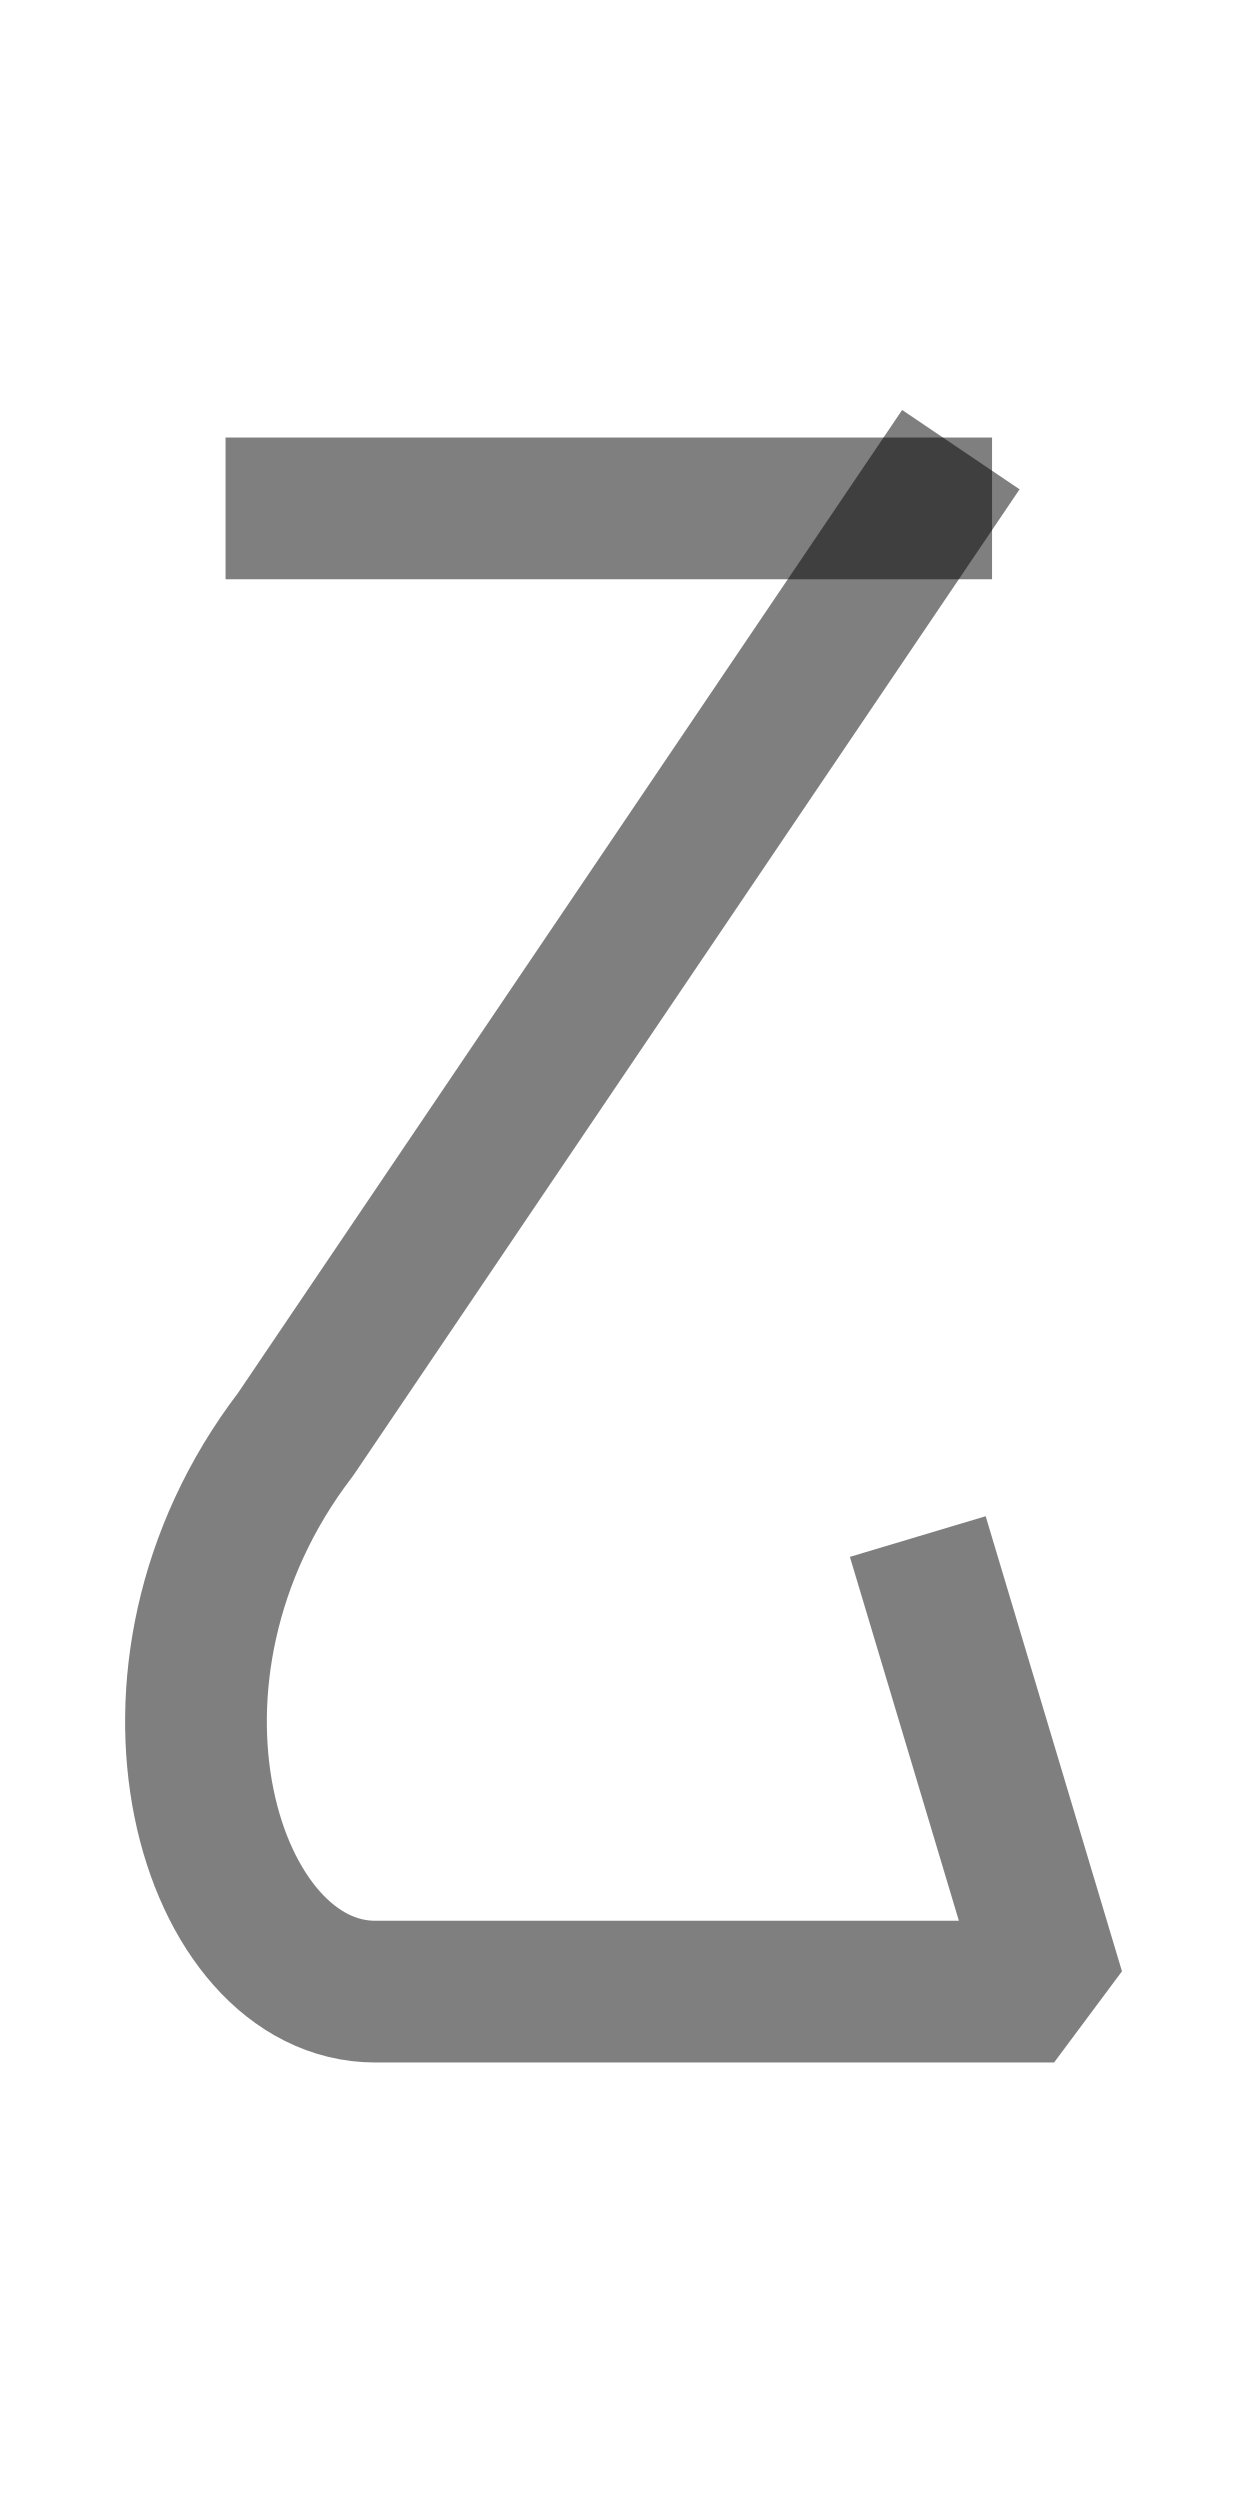
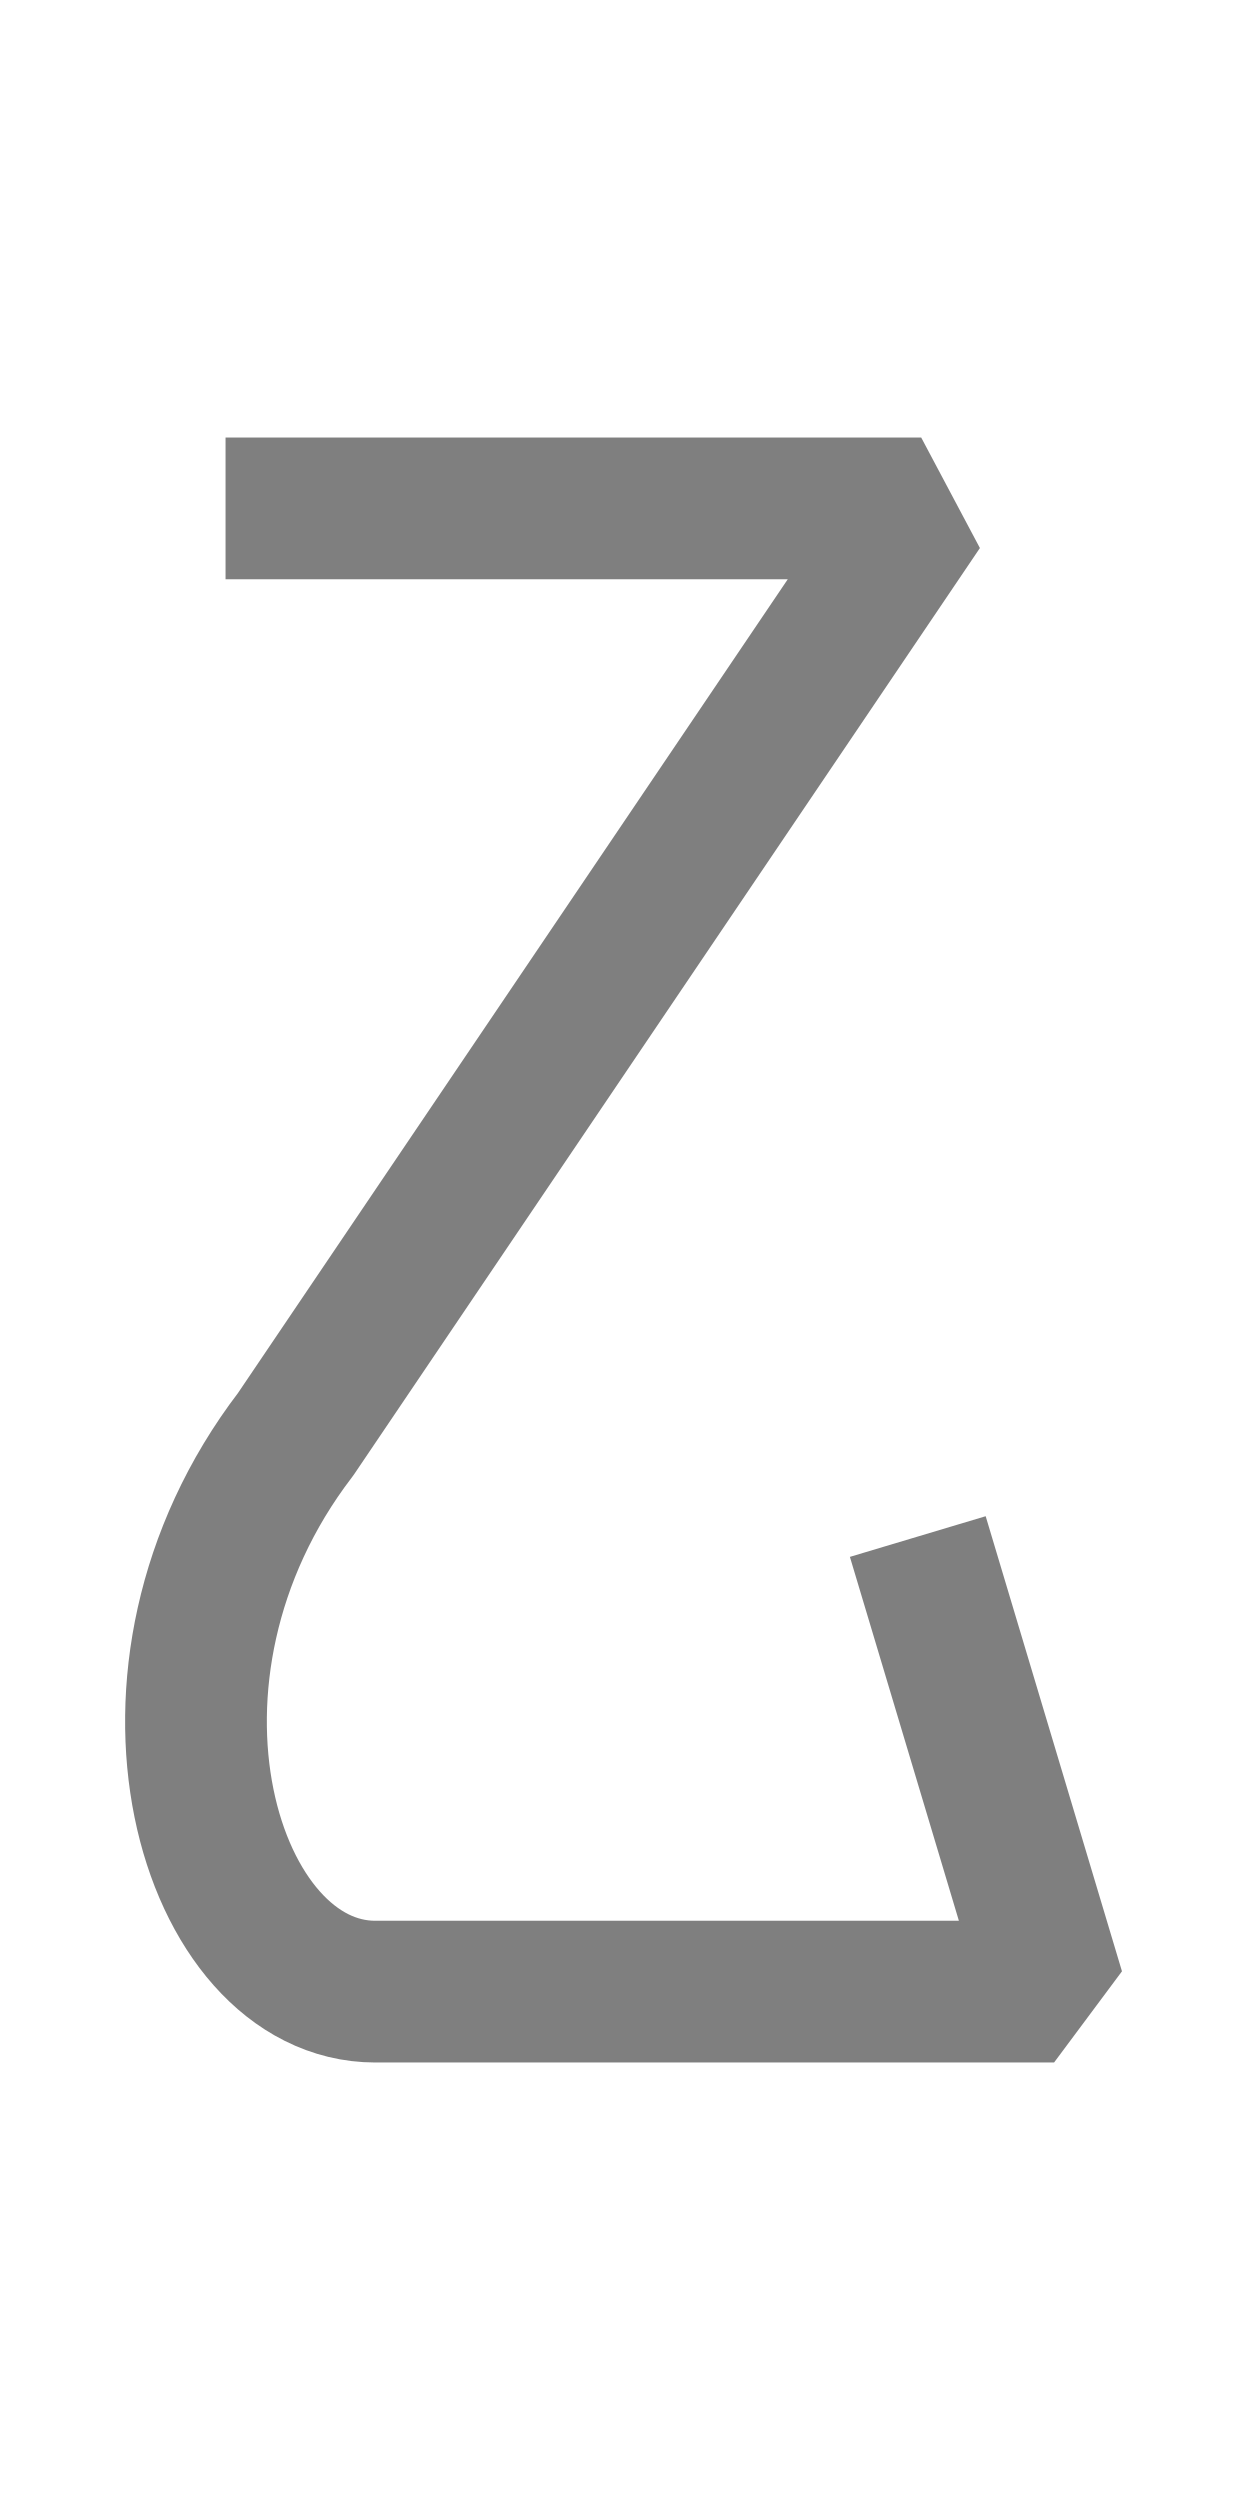
<svg xmlns="http://www.w3.org/2000/svg" width="500" height="1000" viewBox="0 0 132.292 264.583" version="1.1" id="svg5">
  <defs id="defs2" />
-   <path style="fill:none;stroke:#000000;stroke-width:15;stroke-linecap:square;stroke-linejoin:bevel;stroke-opacity:0.5" d="m 97.492,53.802 -66.208,97.997 c -19.49,25.458 -9.175,58.982 8.438,58.982 l 71.835,-3e-5 -12.273,-40.979" id="path3106" />
-   <path style="fill:none;stroke:#000000;stroke-width:15;stroke-linecap:square;stroke-linejoin:bevel;stroke-opacity:0.5" d="M 31.371,53.802 H 97.492" id="path3527" />
+   <path style="fill:none;stroke:#000000;stroke-width:15;stroke-linecap:square;stroke-linejoin:bevel;stroke-opacity:0.5" d="m 31.371,53.802 h 66.121 l -66.208,97.997 c -19.49,25.458 -9.175,58.982 8.438,58.982 l 71.835,-3e-5 -12.273,-40.979" id="path3527" />
</svg>
